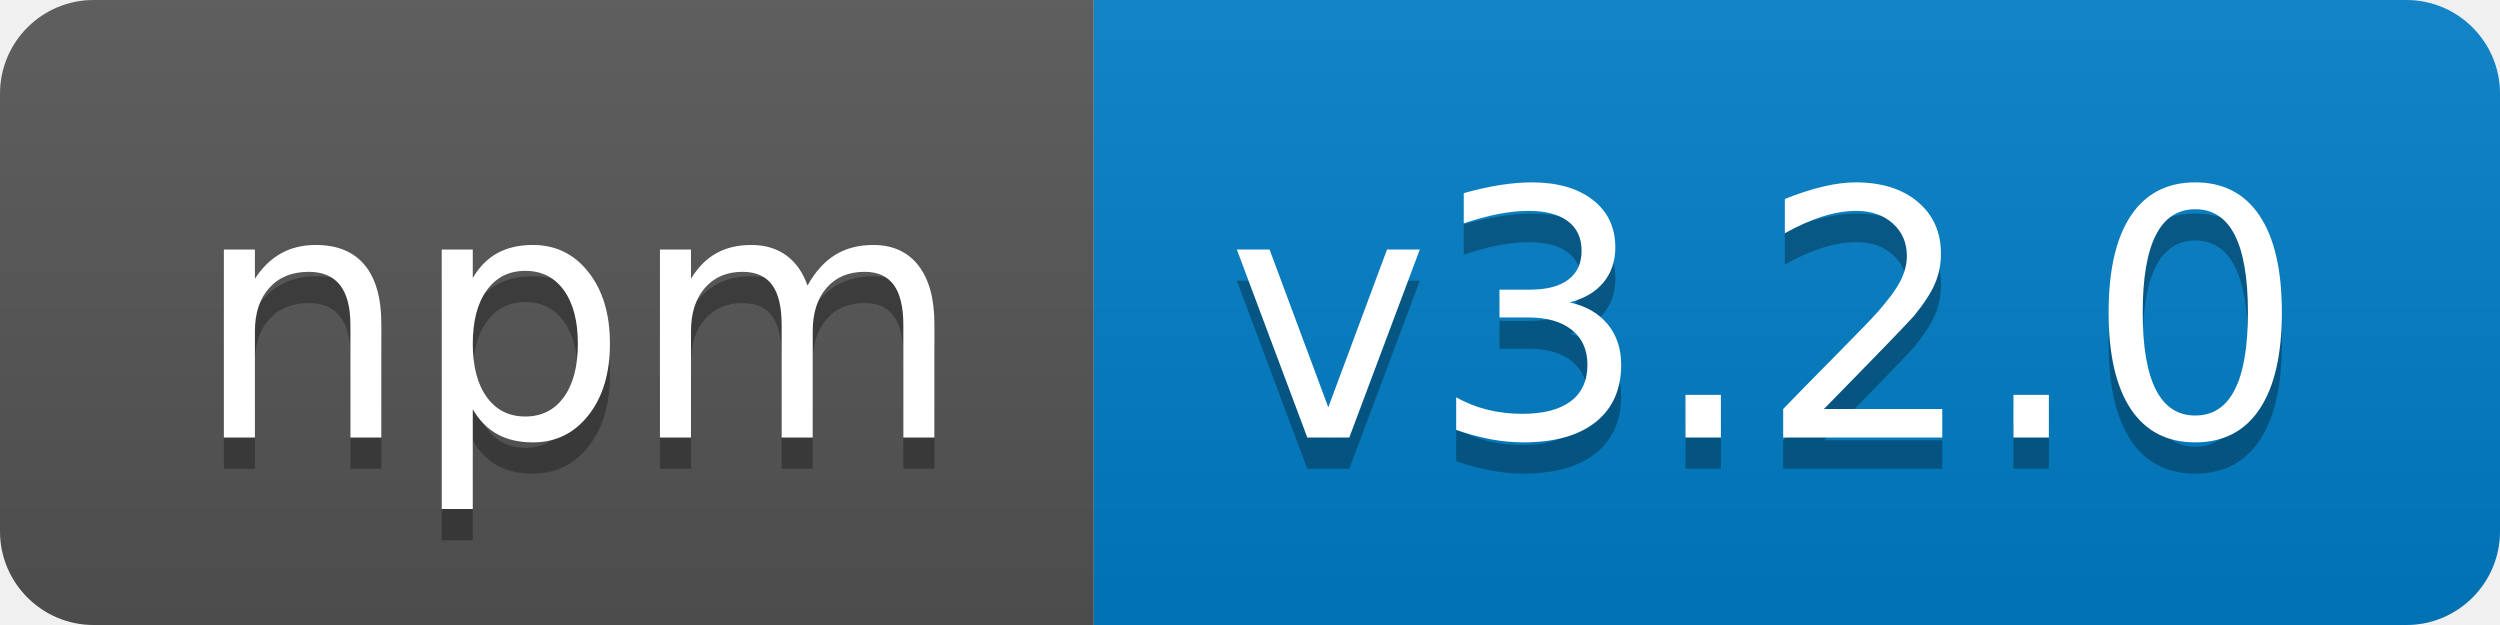
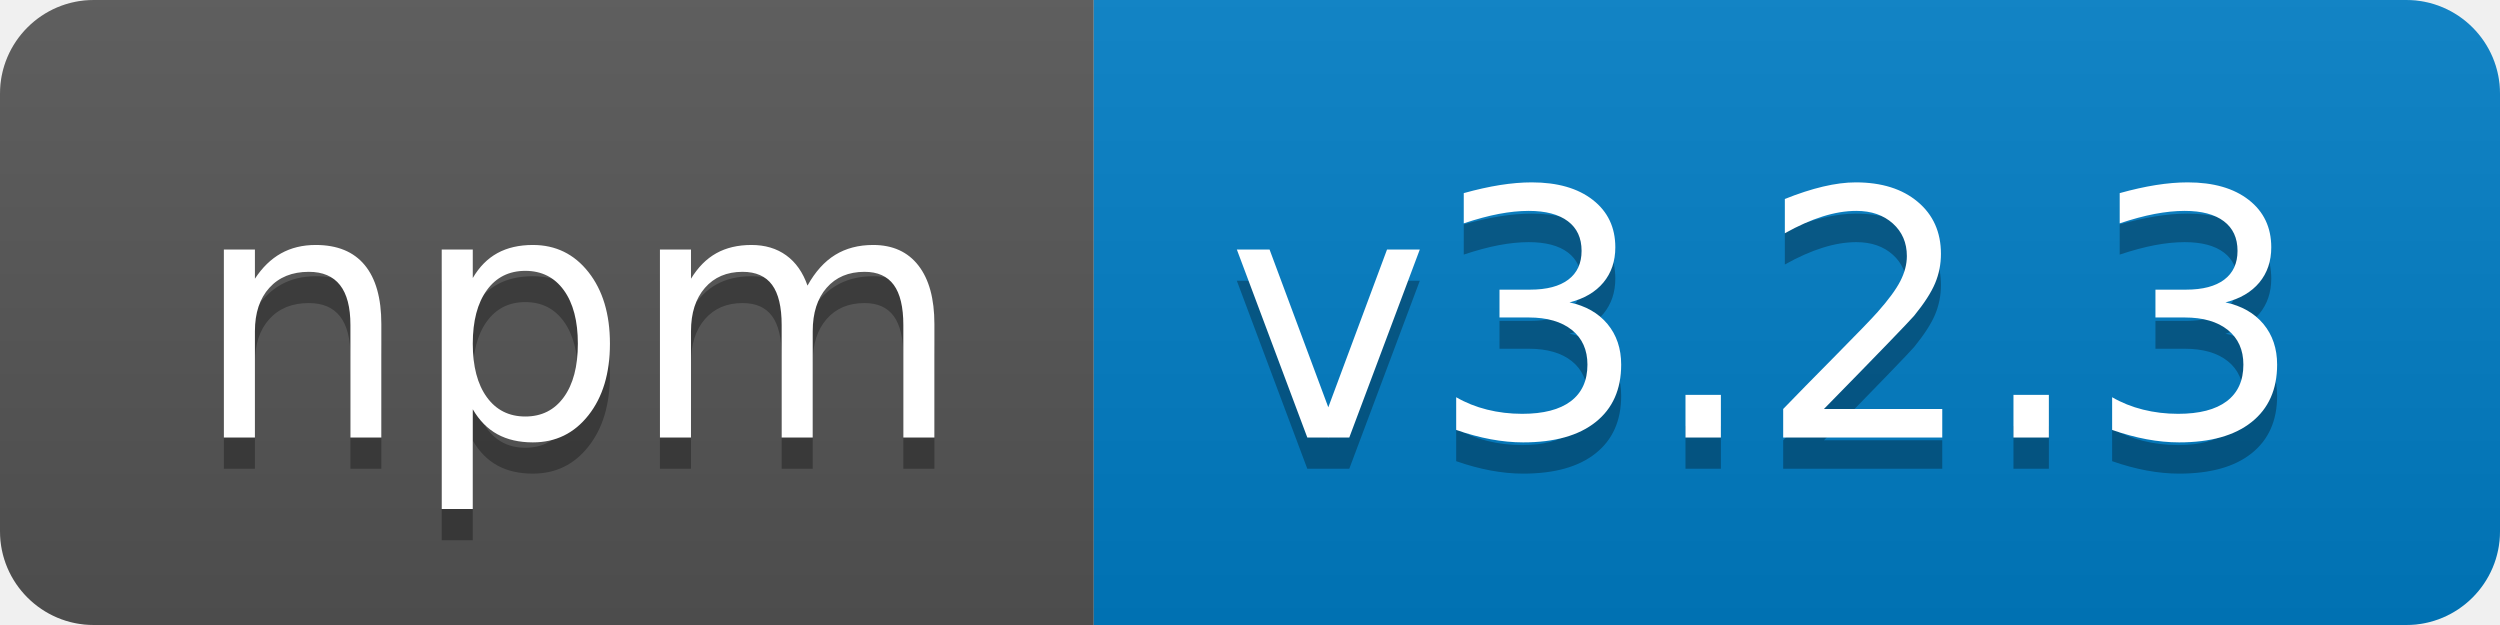
- <svg xmlns="http://www.w3.org/2000/svg" width="80" height="20" role="img" aria-label="npm: v3.2.0">
+ <svg xmlns="http://www.w3.org/2000/svg" width="80" height="20" role="img" aria-label="npm: v3.2.3">
  <linearGradient id="s" x2="0" y2="100%">
    <stop offset="0" stop-color="#bbb" stop-opacity=".1" />
    <stop offset="1" stop-opacity=".1" />
  </linearGradient>
  <clipPath id="r">
    <rect width="80" height="20" rx="3" fill="#fff" />
  </clipPath>
  <g clip-path="url(#r)">
    <rect width="35" height="20" fill="#555" />
    <rect x="35" width="45" height="20" fill="#007ec6" />
    <rect width="80" height="20" fill="url(#s)" />
  </g>
  <g fill="#fff" text-anchor="middle" font-family="Verdana,Geneva,DejaVu Sans,sans-serif" text-rendering="geometricPrecision" font-size="110">
    <text aria-hidden="true" x="185" y="150" fill="#010101" fill-opacity=".3" transform="scale(.1)" textLength="250">npm</text>
    <text x="185" y="140" transform="scale(.1)" fill="#fff" textLength="250">npm</text>
-     <text aria-hidden="true" x="565" y="150" fill="#010101" fill-opacity=".3" transform="scale(.1)" textLength="350">v3.2.0</text>
-     <text x="565" y="140" transform="scale(.1)" fill="#fff" textLength="350">v3.2.0</text>
+     <text aria-hidden="true" x="565" y="150" fill="#010101" fill-opacity=".3" transform="scale(.1)" textLength="350">v3.2.3</text>
+     <text x="565" y="140" transform="scale(.1)" fill="#fff" textLength="350">v3.2.3</text>
  </g>
</svg>
